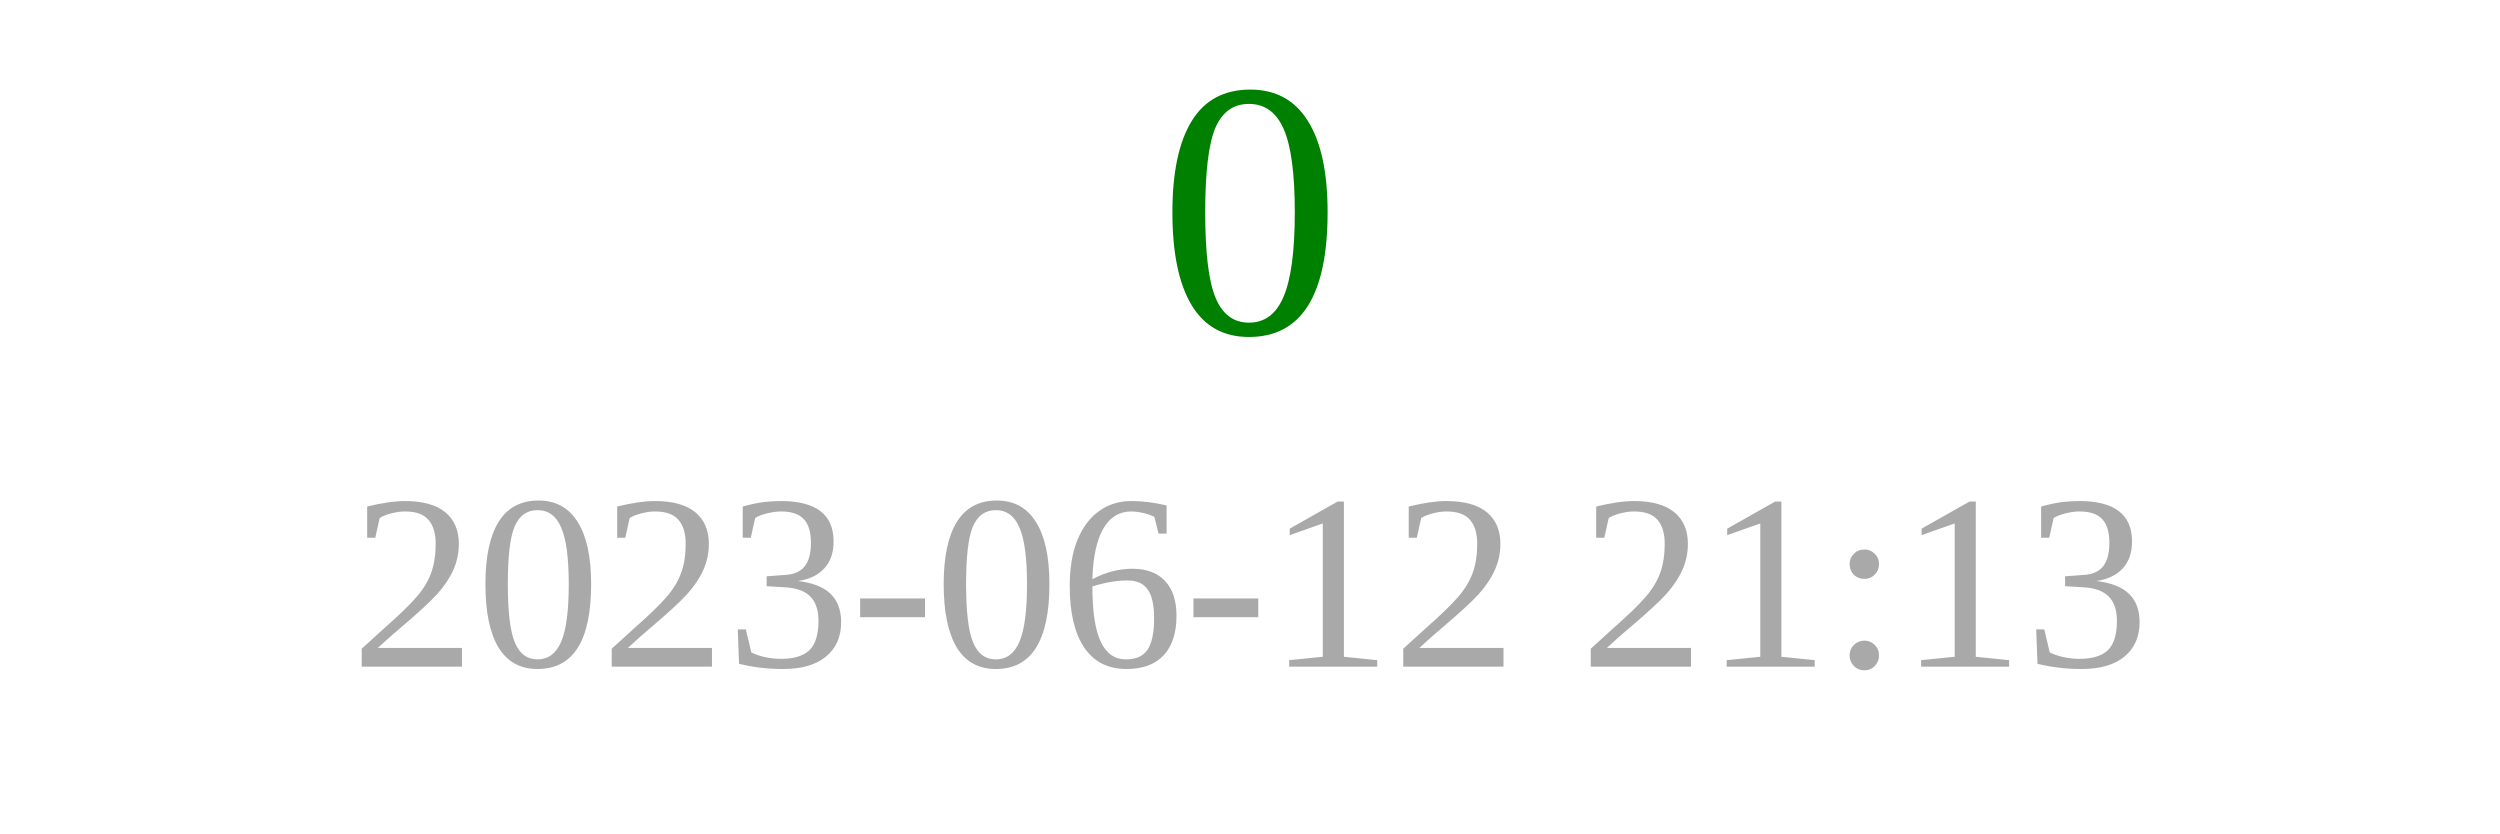
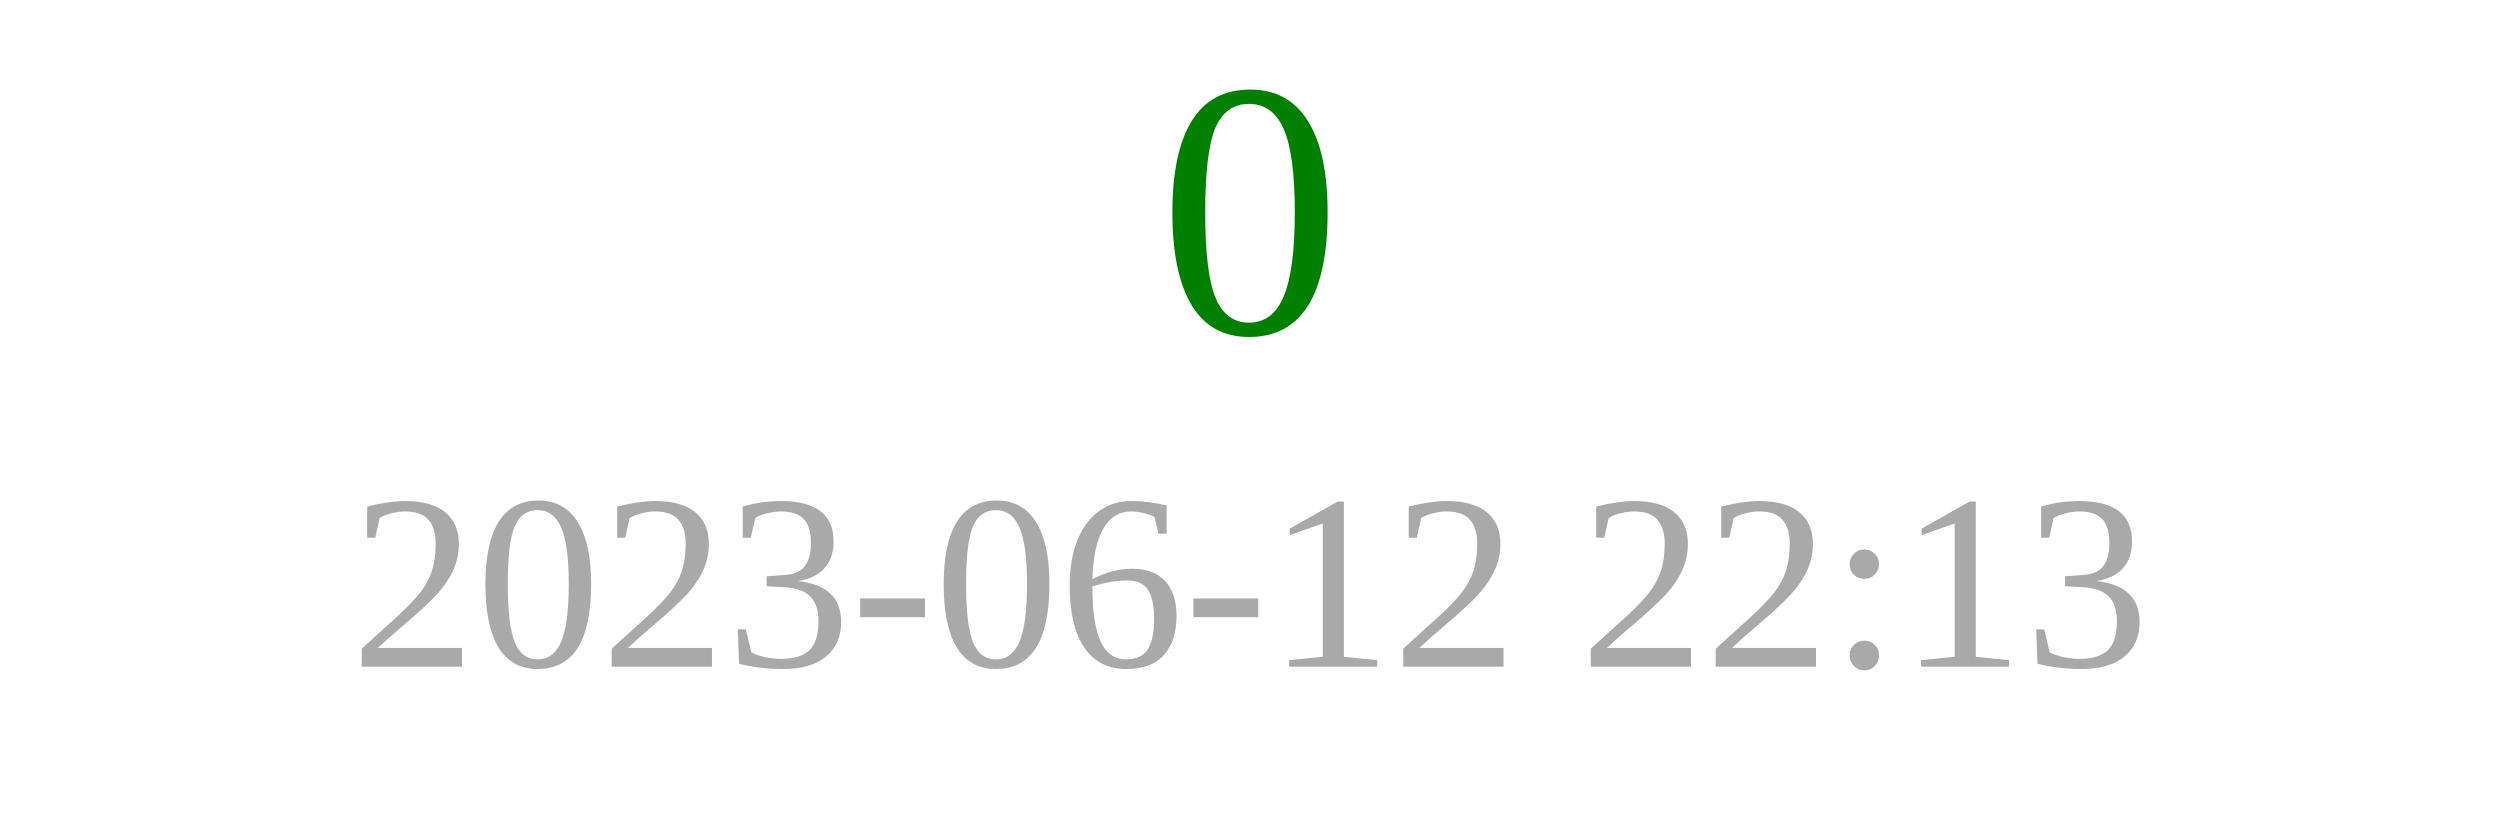
<svg xmlns="http://www.w3.org/2000/svg" width="150" height="50">
  <text x="75" y="20" font-size="22" fill="green" text-anchor="middle">0</text>
-   <text x="75" y="40" font-size="15" fill="darkgray" text-anchor="middle">2023-06-12 21:13</text>
+   <text x="75" y="40" font-size="15" fill="darkgray" text-anchor="middle">2023-06-12 22:13</text>
</svg>
